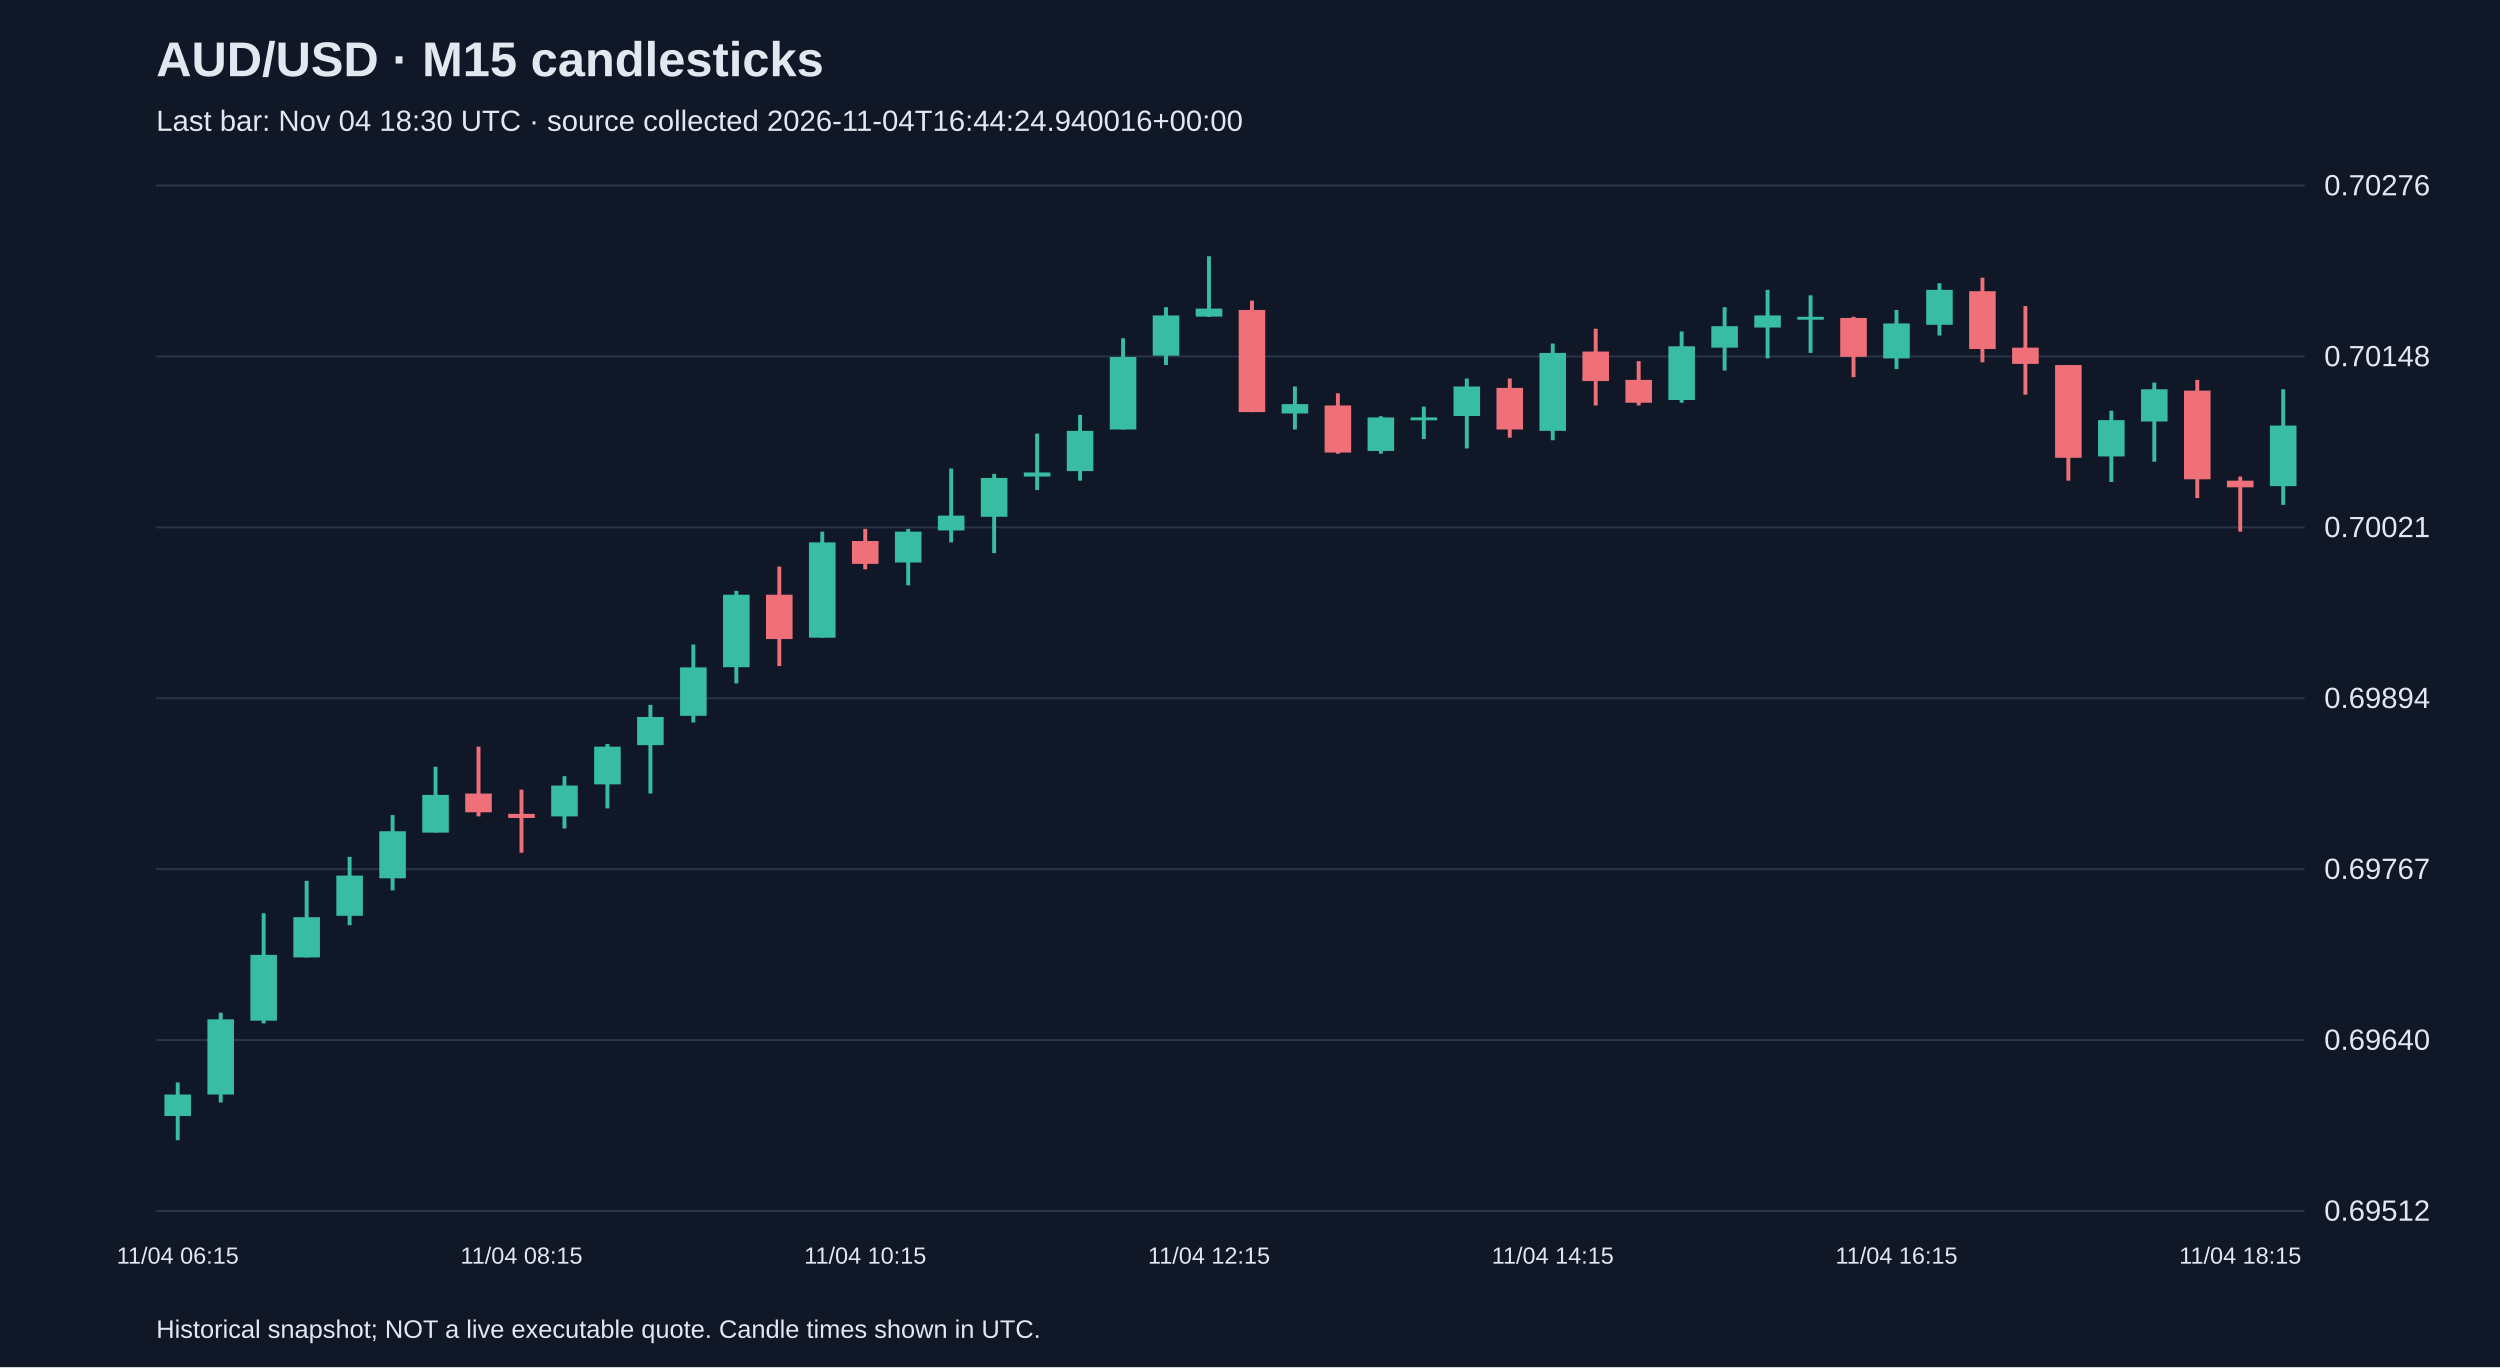
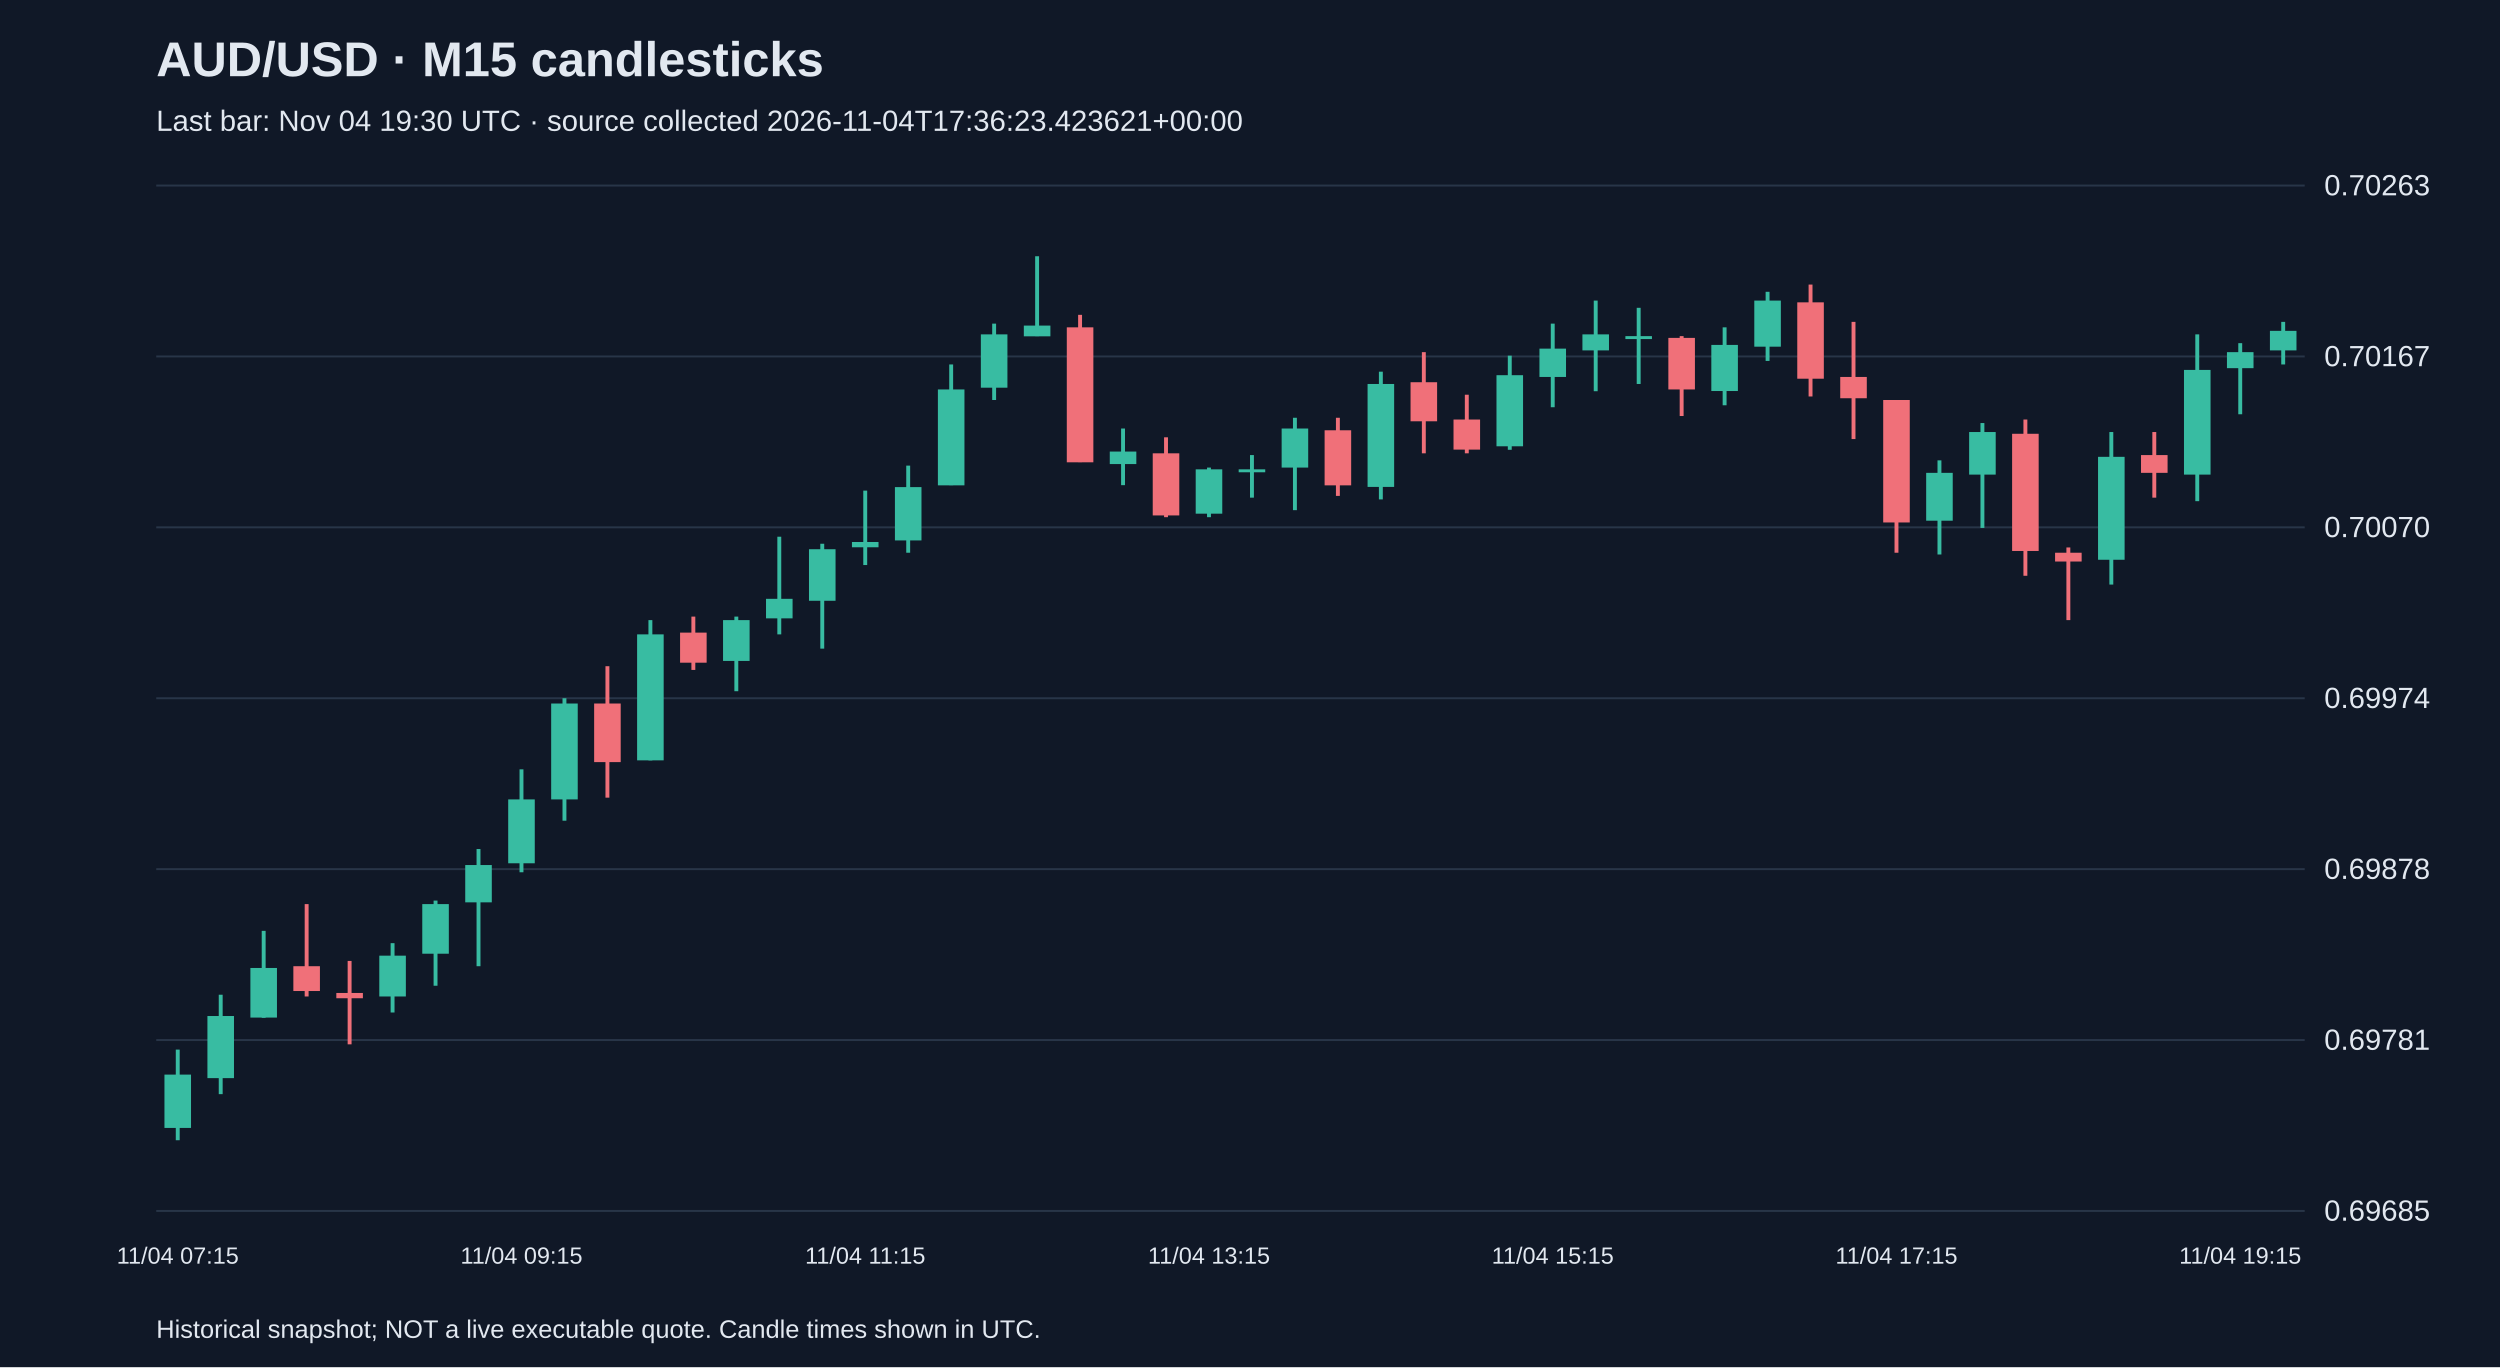
<svg xmlns="http://www.w3.org/2000/svg" viewBox="0 0 1280 700">
  <rect width="100%" height="100%" fill="#101827" />
  <style>text{font-family:Arial,sans-serif;fill:#e2e8f0}</style>
  <text x="80" y="39" font-size="25" font-weight="bold">AUD/USD · M15 candlesticks</text>
-   <text x="80" y="67" font-size="15" fill="#a6b1c5">Last bar: Nov 04 18:30 UTC · source collected 2026-11-04T16:44:24.940016+00:00</text>
+   <text x="80" y="67" font-size="15" fill="#a6b1c5">Last bar: Nov 04 19:30 UTC · source collected 2026-11-04T17:36:23.423621+00:00</text>
  <line x1="80" y1="620.0" x2="1180" y2="620.0" stroke="#283548" />
-   <text x="1190" y="625.0" font-size="15">0.69512</text>
+   <text x="1190" y="625.0" font-size="15">0.69685</text>
  <line x1="80" y1="532.5" x2="1180" y2="532.5" stroke="#283548" />
-   <text x="1190" y="537.5" font-size="15">0.69640</text>
+   <text x="1190" y="537.5" font-size="15">0.69781</text>
  <line x1="80" y1="445.0" x2="1180" y2="445.0" stroke="#283548" />
-   <text x="1190" y="450.0" font-size="15">0.69767</text>
+   <text x="1190" y="450.0" font-size="15">0.69878</text>
  <line x1="80" y1="357.5" x2="1180" y2="357.5" stroke="#283548" />
-   <text x="1190" y="362.5" font-size="15">0.69894</text>
+   <text x="1190" y="362.5" font-size="15">0.69974</text>
  <line x1="80" y1="270.0" x2="1180" y2="270.0" stroke="#283548" />
-   <text x="1190" y="275.0" font-size="15">0.70021</text>
+   <text x="1190" y="275.0" font-size="15">0.70070</text>
  <line x1="80" y1="182.5" x2="1180" y2="182.5" stroke="#283548" />
-   <text x="1190" y="187.5" font-size="15">0.70148</text>
+   <text x="1190" y="187.5" font-size="15">0.70167</text>
  <line x1="80" y1="95.0" x2="1180" y2="95.0" stroke="#283548" />
-   <text x="1190" y="100.0" font-size="15">0.70276</text>
-   <line x1="91.0" y1="554.2" x2="91.0" y2="583.8" stroke="#38bca2" stroke-width="2" />
-   <rect x="84.2" y="560.4" width="13.6" height="11.0" fill="#38bca2" />
-   <text x="91.0" y="647" text-anchor="middle" font-size="12">11/04 06:15</text>
-   <line x1="113.0" y1="518.5" x2="113.0" y2="564.5" stroke="#38bca2" stroke-width="2" />
-   <rect x="106.2" y="521.9" width="13.6" height="38.5" fill="#38bca2" />
-   <line x1="135.0" y1="467.6" x2="135.0" y2="524.0" stroke="#38bca2" stroke-width="2" />
-   <rect x="128.2" y="488.9" width="13.6" height="33.7" fill="#38bca2" />
-   <line x1="157.0" y1="451.0" x2="157.0" y2="490.2" stroke="#38bca2" stroke-width="2" />
-   <rect x="150.2" y="469.6" width="13.6" height="20.6" fill="#38bca2" />
-   <line x1="179.0" y1="438.7" x2="179.0" y2="473.7" stroke="#38bca2" stroke-width="2" />
-   <rect x="172.2" y="448.3" width="13.6" height="20.6" fill="#38bca2" />
-   <line x1="201.0" y1="417.3" x2="201.0" y2="455.9" stroke="#38bca2" stroke-width="2" />
-   <rect x="194.2" y="425.6" width="13.6" height="24.1" fill="#38bca2" />
-   <line x1="223.0" y1="392.6" x2="223.0" y2="426.3" stroke="#38bca2" stroke-width="2" />
-   <rect x="216.2" y="407.0" width="13.6" height="19.3" fill="#38bca2" />
-   <line x1="245.0" y1="382.3" x2="245.0" y2="418.0" stroke="#f07079" stroke-width="2" />
-   <rect x="238.2" y="406.3" width="13.6" height="9.6" fill="#f07079" />
-   <line x1="267.0" y1="404.3" x2="267.0" y2="436.6" stroke="#f07079" stroke-width="2" />
-   <rect x="260.2" y="416.7" width="13.6" height="2.1" fill="#f07079" />
-   <text x="267.0" y="647" text-anchor="middle" font-size="12">11/04 08:15</text>
-   <line x1="289.0" y1="397.4" x2="289.0" y2="424.2" stroke="#38bca2" stroke-width="2" />
-   <rect x="282.2" y="402.2" width="13.6" height="15.8" fill="#38bca2" />
-   <line x1="311.0" y1="380.9" x2="311.0" y2="413.9" stroke="#38bca2" stroke-width="2" />
-   <rect x="304.2" y="382.3" width="13.6" height="19.3" fill="#38bca2" />
-   <line x1="333.0" y1="360.9" x2="333.0" y2="406.3" stroke="#38bca2" stroke-width="2" />
-   <rect x="326.2" y="367.1" width="13.6" height="14.4" fill="#38bca2" />
-   <line x1="355.0" y1="330.0" x2="355.0" y2="369.9" stroke="#38bca2" stroke-width="2" />
-   <rect x="348.2" y="341.7" width="13.6" height="24.8" fill="#38bca2" />
-   <line x1="377.0" y1="302.5" x2="377.0" y2="349.9" stroke="#38bca2" stroke-width="2" />
-   <rect x="370.2" y="304.5" width="13.6" height="37.1" fill="#38bca2" />
-   <line x1="399.0" y1="290.1" x2="399.0" y2="341.0" stroke="#f07079" stroke-width="2" />
-   <rect x="392.2" y="304.5" width="13.6" height="22.7" fill="#f07079" />
-   <line x1="421.0" y1="272.2" x2="421.0" y2="326.5" stroke="#38bca2" stroke-width="2" />
-   <rect x="414.2" y="277.7" width="13.6" height="48.8" fill="#38bca2" />
-   <line x1="443.0" y1="270.8" x2="443.0" y2="291.5" stroke="#f07079" stroke-width="2" />
-   <rect x="436.2" y="277.0" width="13.6" height="11.7" fill="#f07079" />
-   <text x="443.0" y="647" text-anchor="middle" font-size="12">11/04 10:15</text>
-   <line x1="465.0" y1="270.8" x2="465.0" y2="299.7" stroke="#38bca2" stroke-width="2" />
-   <rect x="458.2" y="272.2" width="13.6" height="15.8" fill="#38bca2" />
-   <line x1="487.0" y1="239.9" x2="487.0" y2="277.7" stroke="#38bca2" stroke-width="2" />
-   <rect x="480.2" y="264.0" width="13.6" height="7.6" fill="#38bca2" />
-   <line x1="509.0" y1="242.6" x2="509.0" y2="283.2" stroke="#38bca2" stroke-width="2" />
-   <rect x="502.2" y="244.7" width="13.6" height="19.9" fill="#38bca2" />
-   <line x1="531.0" y1="222.0" x2="531.0" y2="250.9" stroke="#38bca2" stroke-width="2" />
-   <rect x="524.2" y="241.9" width="13.6" height="2.1" fill="#38bca2" />
-   <line x1="553.0" y1="212.4" x2="553.0" y2="246.1" stroke="#38bca2" stroke-width="2" />
-   <rect x="546.2" y="220.6" width="13.6" height="20.6" fill="#38bca2" />
-   <line x1="575.0" y1="173.2" x2="575.0" y2="219.9" stroke="#38bca2" stroke-width="2" />
-   <rect x="568.2" y="182.8" width="13.6" height="37.1" fill="#38bca2" />
-   <line x1="597.0" y1="157.3" x2="597.0" y2="186.9" stroke="#38bca2" stroke-width="2" />
-   <rect x="590.2" y="161.5" width="13.6" height="20.6" fill="#38bca2" />
-   <line x1="619.0" y1="131.2" x2="619.0" y2="162.2" stroke="#38bca2" stroke-width="2" />
-   <rect x="612.2" y="158.0" width="13.6" height="4.1" fill="#38bca2" />
-   <text x="619.0" y="647" text-anchor="middle" font-size="12">11/04 12:15</text>
-   <line x1="641.0" y1="153.9" x2="641.0" y2="211.0" stroke="#f07079" stroke-width="2" />
-   <rect x="634.2" y="158.7" width="13.6" height="52.3" fill="#f07079" />
-   <line x1="663.0" y1="197.9" x2="663.0" y2="219.9" stroke="#38bca2" stroke-width="2" />
-   <rect x="656.2" y="206.9" width="13.6" height="4.8" fill="#38bca2" />
-   <line x1="685.0" y1="201.4" x2="685.0" y2="232.3" stroke="#f07079" stroke-width="2" />
-   <rect x="678.2" y="207.6" width="13.6" height="24.1" fill="#f07079" />
-   <line x1="707.0" y1="213.1" x2="707.0" y2="232.3" stroke="#38bca2" stroke-width="2" />
-   <rect x="700.2" y="213.7" width="13.6" height="17.2" fill="#38bca2" />
-   <line x1="729.0" y1="208.2" x2="729.0" y2="224.8" stroke="#38bca2" stroke-width="2" />
-   <rect x="722.2" y="213.7" width="13.6" height="1.5" fill="#38bca2" />
-   <line x1="751.0" y1="193.8" x2="751.0" y2="229.6" stroke="#38bca2" stroke-width="2" />
-   <rect x="744.2" y="197.9" width="13.6" height="15.1" fill="#38bca2" />
-   <line x1="773.0" y1="193.8" x2="773.0" y2="224.1" stroke="#f07079" stroke-width="2" />
-   <rect x="766.2" y="198.6" width="13.6" height="21.3" fill="#f07079" />
-   <line x1="795.0" y1="175.9" x2="795.0" y2="225.4" stroke="#38bca2" stroke-width="2" />
-   <rect x="788.2" y="180.7" width="13.6" height="39.9" fill="#38bca2" />
-   <text x="795.0" y="647" text-anchor="middle" font-size="12">11/04 14:15</text>
-   <line x1="817.0" y1="168.3" x2="817.0" y2="207.6" stroke="#f07079" stroke-width="2" />
-   <rect x="810.2" y="180.0" width="13.6" height="15.1" fill="#f07079" />
-   <line x1="839.0" y1="184.9" x2="839.0" y2="207.6" stroke="#f07079" stroke-width="2" />
-   <rect x="832.2" y="194.5" width="13.6" height="11.7" fill="#f07079" />
-   <line x1="861.0" y1="169.7" x2="861.0" y2="206.2" stroke="#38bca2" stroke-width="2" />
-   <rect x="854.2" y="177.3" width="13.6" height="27.5" fill="#38bca2" />
-   <line x1="883.0" y1="157.3" x2="883.0" y2="189.7" stroke="#38bca2" stroke-width="2" />
-   <rect x="876.2" y="167.0" width="13.6" height="11.0" fill="#38bca2" />
-   <line x1="905.0" y1="148.4" x2="905.0" y2="183.5" stroke="#38bca2" stroke-width="2" />
-   <rect x="898.2" y="161.5" width="13.6" height="6.2" fill="#38bca2" />
-   <line x1="927.0" y1="151.2" x2="927.0" y2="180.7" stroke="#38bca2" stroke-width="2" />
-   <rect x="920.2" y="162.2" width="13.6" height="1.5" fill="#38bca2" />
-   <line x1="949.0" y1="162.2" x2="949.0" y2="193.1" stroke="#f07079" stroke-width="2" />
-   <rect x="942.2" y="162.8" width="13.6" height="19.9" fill="#f07079" />
-   <line x1="971.0" y1="158.7" x2="971.0" y2="189.0" stroke="#38bca2" stroke-width="2" />
-   <rect x="964.2" y="165.6" width="13.6" height="17.9" fill="#38bca2" />
-   <text x="971.0" y="647" text-anchor="middle" font-size="12">11/04 16:15</text>
-   <line x1="993.0" y1="145.0" x2="993.0" y2="171.8" stroke="#38bca2" stroke-width="2" />
-   <rect x="986.2" y="148.4" width="13.6" height="17.9" fill="#38bca2" />
-   <line x1="1015.0" y1="142.2" x2="1015.0" y2="185.5" stroke="#f07079" stroke-width="2" />
-   <rect x="1008.2" y="149.1" width="13.6" height="29.6" fill="#f07079" />
-   <line x1="1037.0" y1="156.7" x2="1037.0" y2="202.1" stroke="#f07079" stroke-width="2" />
-   <rect x="1030.2" y="178.0" width="13.6" height="8.3" fill="#f07079" />
-   <line x1="1059.0" y1="186.9" x2="1059.0" y2="246.1" stroke="#f07079" stroke-width="2" />
-   <rect x="1052.2" y="186.9" width="13.6" height="47.5" fill="#f07079" />
-   <line x1="1081.0" y1="210.3" x2="1081.0" y2="246.8" stroke="#38bca2" stroke-width="2" />
-   <rect x="1074.2" y="215.1" width="13.6" height="18.6" fill="#38bca2" />
-   <line x1="1103.0" y1="195.9" x2="1103.0" y2="236.4" stroke="#38bca2" stroke-width="2" />
-   <rect x="1096.2" y="199.3" width="13.6" height="16.5" fill="#38bca2" />
-   <line x1="1125.0" y1="194.5" x2="1125.0" y2="255.0" stroke="#f07079" stroke-width="2" />
-   <rect x="1118.2" y="200.0" width="13.6" height="45.4" fill="#f07079" />
-   <line x1="1147.0" y1="244.0" x2="1147.0" y2="272.2" stroke="#f07079" stroke-width="2" />
-   <rect x="1140.2" y="246.1" width="13.6" height="3.4" fill="#f07079" />
-   <text x="1147.0" y="647" text-anchor="middle" font-size="12">11/04 18:15</text>
-   <line x1="1169.0" y1="199.3" x2="1169.0" y2="258.5" stroke="#38bca2" stroke-width="2" />
-   <rect x="1162.2" y="217.9" width="13.6" height="31.0" fill="#38bca2" />
+   <text x="1190" y="100.0" font-size="15">0.70263</text>
+   <line x1="91.0" y1="537.4" x2="91.0" y2="583.8" stroke="#38bca2" stroke-width="2" />
+   <rect x="84.2" y="550.2" width="13.6" height="27.3" fill="#38bca2" />
+   <text x="91.0" y="647" text-anchor="middle" font-size="12">11/04 07:15</text>
+   <line x1="113.0" y1="509.3" x2="113.0" y2="560.2" stroke="#38bca2" stroke-width="2" />
+   <rect x="106.2" y="520.2" width="13.6" height="31.8" fill="#38bca2" />
+   <line x1="135.0" y1="476.6" x2="135.0" y2="521.1" stroke="#38bca2" stroke-width="2" />
+   <rect x="128.2" y="495.6" width="13.6" height="25.4" fill="#38bca2" />
+   <line x1="157.0" y1="462.9" x2="157.0" y2="510.2" stroke="#f07079" stroke-width="2" />
+   <rect x="150.2" y="494.7" width="13.6" height="12.7" fill="#f07079" />
+   <line x1="179.0" y1="492.0" x2="179.0" y2="534.7" stroke="#f07079" stroke-width="2" />
+   <rect x="172.2" y="508.4" width="13.6" height="2.7" fill="#f07079" />
+   <line x1="201.0" y1="482.9" x2="201.0" y2="518.4" stroke="#38bca2" stroke-width="2" />
+   <rect x="194.2" y="489.3" width="13.6" height="20.9" fill="#38bca2" />
+   <line x1="223.0" y1="461.1" x2="223.0" y2="504.7" stroke="#38bca2" stroke-width="2" />
+   <rect x="216.2" y="462.9" width="13.6" height="25.4" fill="#38bca2" />
+   <line x1="245.0" y1="434.7" x2="245.0" y2="494.7" stroke="#38bca2" stroke-width="2" />
+   <rect x="238.2" y="442.9" width="13.6" height="19.1" fill="#38bca2" />
+   <line x1="267.0" y1="393.9" x2="267.0" y2="446.6" stroke="#38bca2" stroke-width="2" />
+   <rect x="260.2" y="409.3" width="13.6" height="32.7" fill="#38bca2" />
+   <text x="267.0" y="647" text-anchor="middle" font-size="12">11/04 09:15</text>
+   <line x1="289.0" y1="357.5" x2="289.0" y2="420.2" stroke="#38bca2" stroke-width="2" />
+   <rect x="282.2" y="360.2" width="13.6" height="49.1" fill="#38bca2" />
+   <line x1="311.0" y1="341.1" x2="311.0" y2="408.4" stroke="#f07079" stroke-width="2" />
+   <rect x="304.2" y="360.2" width="13.6" height="30.0" fill="#f07079" />
+   <line x1="333.0" y1="317.5" x2="333.0" y2="389.3" stroke="#38bca2" stroke-width="2" />
+   <rect x="326.2" y="324.8" width="13.6" height="64.5" fill="#38bca2" />
+   <line x1="355.0" y1="315.7" x2="355.0" y2="343.0" stroke="#f07079" stroke-width="2" />
+   <rect x="348.2" y="323.9" width="13.6" height="15.4" fill="#f07079" />
+   <line x1="377.0" y1="315.7" x2="377.0" y2="353.9" stroke="#38bca2" stroke-width="2" />
+   <rect x="370.2" y="317.5" width="13.6" height="20.9" fill="#38bca2" />
+   <line x1="399.0" y1="274.8" x2="399.0" y2="324.8" stroke="#38bca2" stroke-width="2" />
+   <rect x="392.2" y="306.6" width="13.6" height="10.0" fill="#38bca2" />
+   <line x1="421.0" y1="278.4" x2="421.0" y2="332.1" stroke="#38bca2" stroke-width="2" />
+   <rect x="414.2" y="281.2" width="13.6" height="26.4" fill="#38bca2" />
+   <line x1="443.0" y1="251.2" x2="443.0" y2="289.3" stroke="#38bca2" stroke-width="2" />
+   <rect x="436.2" y="277.5" width="13.6" height="2.7" fill="#38bca2" />
+   <text x="443.0" y="647" text-anchor="middle" font-size="12">11/04 11:15</text>
+   <line x1="465.0" y1="238.4" x2="465.0" y2="283.0" stroke="#38bca2" stroke-width="2" />
+   <rect x="458.2" y="249.4" width="13.6" height="27.3" fill="#38bca2" />
+   <line x1="487.0" y1="186.6" x2="487.0" y2="248.4" stroke="#38bca2" stroke-width="2" />
+   <rect x="480.2" y="199.4" width="13.6" height="49.1" fill="#38bca2" />
+   <line x1="509.0" y1="165.7" x2="509.0" y2="204.8" stroke="#38bca2" stroke-width="2" />
+   <rect x="502.2" y="171.2" width="13.6" height="27.3" fill="#38bca2" />
+   <line x1="531.0" y1="131.2" x2="531.0" y2="172.1" stroke="#38bca2" stroke-width="2" />
+   <rect x="524.2" y="166.7" width="13.6" height="5.5" fill="#38bca2" />
+   <line x1="553.0" y1="161.2" x2="553.0" y2="236.6" stroke="#f07079" stroke-width="2" />
+   <rect x="546.2" y="167.6" width="13.6" height="69.1" fill="#f07079" />
+   <line x1="575.0" y1="219.4" x2="575.0" y2="248.4" stroke="#38bca2" stroke-width="2" />
+   <rect x="568.2" y="231.2" width="13.6" height="6.4" fill="#38bca2" />
+   <line x1="597.0" y1="223.9" x2="597.0" y2="264.8" stroke="#f07079" stroke-width="2" />
+   <rect x="590.2" y="232.1" width="13.6" height="31.8" fill="#f07079" />
+   <line x1="619.0" y1="239.4" x2="619.0" y2="264.8" stroke="#38bca2" stroke-width="2" />
+   <rect x="612.2" y="240.3" width="13.6" height="22.7" fill="#38bca2" />
+   <text x="619.0" y="647" text-anchor="middle" font-size="12">11/04 13:15</text>
+   <line x1="641.0" y1="233.0" x2="641.0" y2="254.8" stroke="#38bca2" stroke-width="2" />
+   <rect x="634.2" y="240.3" width="13.6" height="1.5" fill="#38bca2" />
+   <line x1="663.0" y1="213.9" x2="663.0" y2="261.2" stroke="#38bca2" stroke-width="2" />
+   <rect x="656.2" y="219.4" width="13.6" height="20.0" fill="#38bca2" />
+   <line x1="685.0" y1="213.9" x2="685.0" y2="253.9" stroke="#f07079" stroke-width="2" />
+   <rect x="678.2" y="220.3" width="13.6" height="28.2" fill="#f07079" />
+   <line x1="707.0" y1="190.3" x2="707.0" y2="255.7" stroke="#38bca2" stroke-width="2" />
+   <rect x="700.2" y="196.6" width="13.6" height="52.7" fill="#38bca2" />
+   <line x1="729.0" y1="180.3" x2="729.0" y2="232.1" stroke="#f07079" stroke-width="2" />
+   <rect x="722.2" y="195.7" width="13.6" height="20.0" fill="#f07079" />
+   <line x1="751.0" y1="202.1" x2="751.0" y2="232.1" stroke="#f07079" stroke-width="2" />
+   <rect x="744.2" y="214.8" width="13.6" height="15.4" fill="#f07079" />
+   <line x1="773.0" y1="182.1" x2="773.0" y2="230.3" stroke="#38bca2" stroke-width="2" />
+   <rect x="766.2" y="192.1" width="13.6" height="36.4" fill="#38bca2" />
+   <line x1="795.0" y1="165.7" x2="795.0" y2="208.5" stroke="#38bca2" stroke-width="2" />
+   <rect x="788.2" y="178.5" width="13.6" height="14.5" fill="#38bca2" />
+   <text x="795.0" y="647" text-anchor="middle" font-size="12">11/04 15:15</text>
+   <line x1="817.0" y1="153.9" x2="817.0" y2="200.3" stroke="#38bca2" stroke-width="2" />
+   <rect x="810.2" y="171.2" width="13.6" height="8.2" fill="#38bca2" />
+   <line x1="839.0" y1="157.6" x2="839.0" y2="196.6" stroke="#38bca2" stroke-width="2" />
+   <rect x="832.2" y="172.1" width="13.6" height="1.5" fill="#38bca2" />
+   <line x1="861.0" y1="172.1" x2="861.0" y2="213.0" stroke="#f07079" stroke-width="2" />
+   <rect x="854.2" y="173.0" width="13.6" height="26.4" fill="#f07079" />
+   <line x1="883.0" y1="167.6" x2="883.0" y2="207.5" stroke="#38bca2" stroke-width="2" />
+   <rect x="876.2" y="176.6" width="13.6" height="23.6" fill="#38bca2" />
+   <line x1="905.0" y1="149.4" x2="905.0" y2="184.8" stroke="#38bca2" stroke-width="2" />
+   <rect x="898.2" y="153.9" width="13.6" height="23.6" fill="#38bca2" />
+   <line x1="927.0" y1="145.7" x2="927.0" y2="203.0" stroke="#f07079" stroke-width="2" />
+   <rect x="920.2" y="154.8" width="13.6" height="39.1" fill="#f07079" />
+   <line x1="949.0" y1="164.8" x2="949.0" y2="224.8" stroke="#f07079" stroke-width="2" />
+   <rect x="942.2" y="193.0" width="13.6" height="10.9" fill="#f07079" />
+   <line x1="971.0" y1="204.8" x2="971.0" y2="283.0" stroke="#f07079" stroke-width="2" />
+   <rect x="964.2" y="204.8" width="13.6" height="62.7" fill="#f07079" />
+   <text x="971.0" y="647" text-anchor="middle" font-size="12">11/04 17:15</text>
+   <line x1="993.0" y1="235.7" x2="993.0" y2="283.9" stroke="#38bca2" stroke-width="2" />
+   <rect x="986.2" y="242.1" width="13.6" height="24.5" fill="#38bca2" />
+   <line x1="1015.0" y1="216.6" x2="1015.0" y2="270.3" stroke="#38bca2" stroke-width="2" />
+   <rect x="1008.2" y="221.2" width="13.6" height="21.8" fill="#38bca2" />
+   <line x1="1037.0" y1="214.8" x2="1037.0" y2="294.8" stroke="#f07079" stroke-width="2" />
+   <rect x="1030.2" y="222.1" width="13.6" height="60.0" fill="#f07079" />
+   <line x1="1059.0" y1="280.3" x2="1059.0" y2="317.5" stroke="#f07079" stroke-width="2" />
+   <rect x="1052.2" y="283.0" width="13.6" height="4.5" fill="#f07079" />
+   <line x1="1081.0" y1="221.2" x2="1081.0" y2="299.3" stroke="#38bca2" stroke-width="2" />
+   <rect x="1074.2" y="233.9" width="13.6" height="52.7" fill="#38bca2" />
+   <line x1="1103.0" y1="221.2" x2="1103.0" y2="254.8" stroke="#f07079" stroke-width="2" />
+   <rect x="1096.2" y="233.0" width="13.6" height="9.1" fill="#f07079" />
+   <line x1="1125.0" y1="171.2" x2="1125.0" y2="256.6" stroke="#38bca2" stroke-width="2" />
+   <rect x="1118.2" y="189.4" width="13.6" height="53.6" fill="#38bca2" />
+   <line x1="1147.0" y1="175.7" x2="1147.0" y2="212.1" stroke="#38bca2" stroke-width="2" />
+   <rect x="1140.2" y="180.3" width="13.6" height="8.2" fill="#38bca2" />
+   <text x="1147.0" y="647" text-anchor="middle" font-size="12">11/04 19:15</text>
+   <line x1="1169.0" y1="164.8" x2="1169.0" y2="186.6" stroke="#38bca2" stroke-width="2" />
+   <rect x="1162.2" y="169.4" width="13.6" height="10.0" fill="#38bca2" />
  <text x="80" y="685" font-size="13">Historical snapshot; NOT a live executable quote. Candle times shown in UTC.</text>
</svg>
